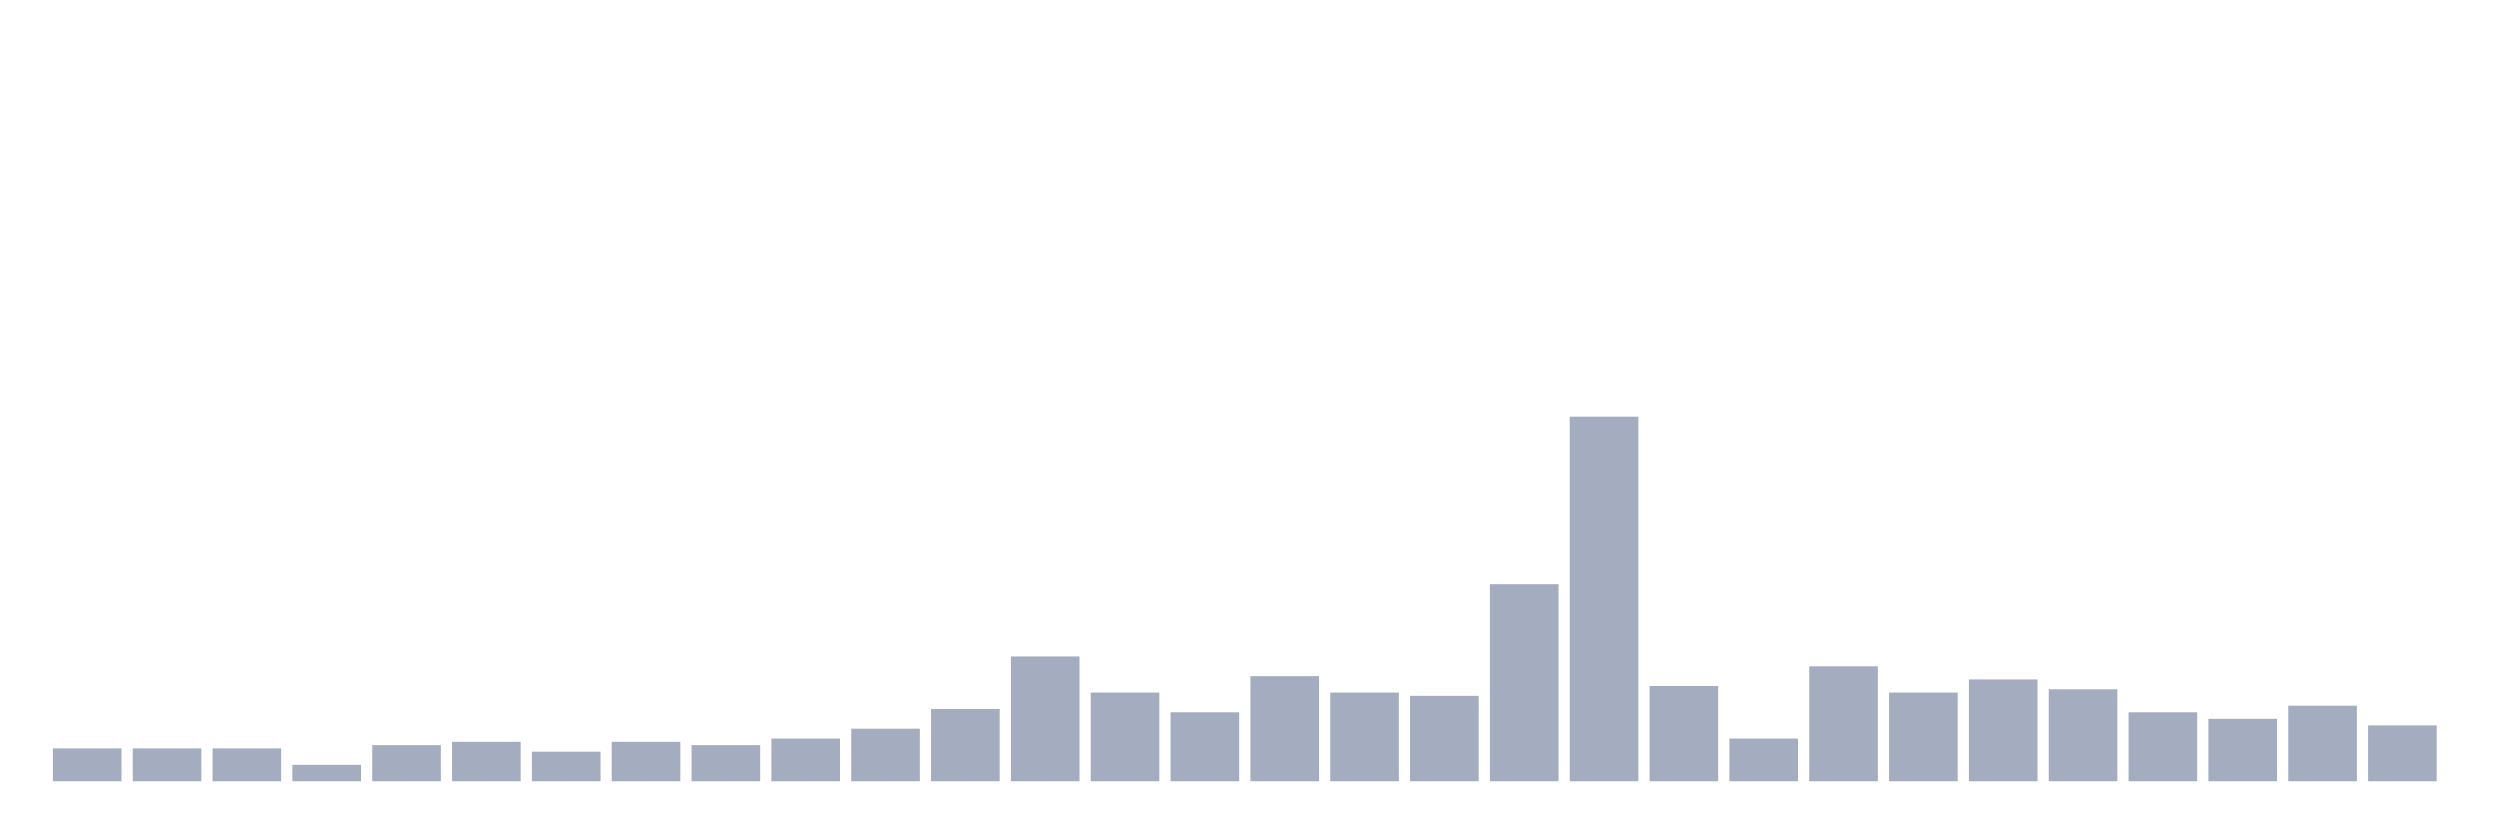
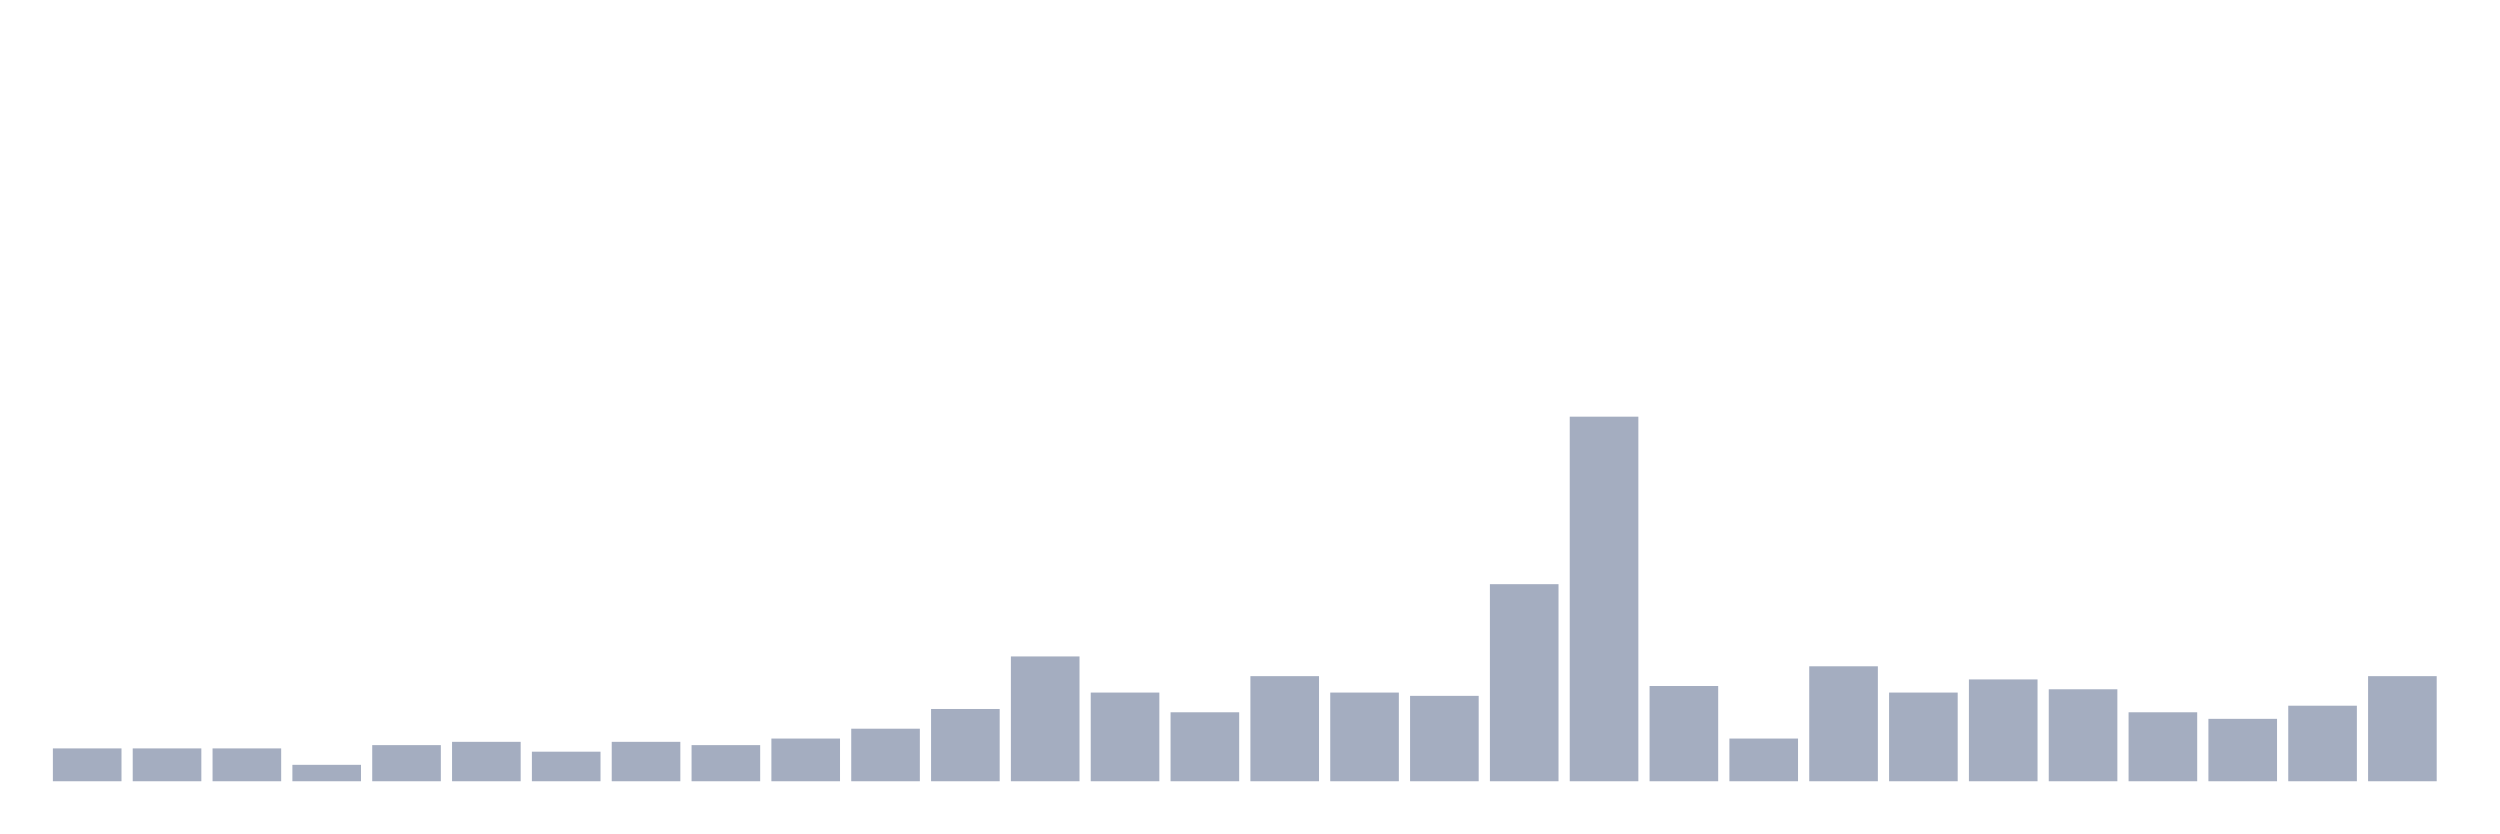
<svg xmlns="http://www.w3.org/2000/svg" viewBox="0 0 480 160">
  <g transform="translate(10,10)">
    <rect class="bar" x="0.153" width="13.175" y="133.694" height="6.306" fill="rgb(164,173,192)" />
    <rect class="bar" x="15.482" width="13.175" y="133.694" height="6.306" fill="rgb(164,173,192)" />
    <rect class="bar" x="30.81" width="13.175" y="133.694" height="6.306" fill="rgb(164,173,192)" />
    <rect class="bar" x="46.138" width="13.175" y="136.847" height="3.153" fill="rgb(164,173,192)" />
    <rect class="bar" x="61.466" width="13.175" y="133.063" height="6.937" fill="rgb(164,173,192)" />
    <rect class="bar" x="76.794" width="13.175" y="132.432" height="7.568" fill="rgb(164,173,192)" />
    <rect class="bar" x="92.123" width="13.175" y="134.324" height="5.676" fill="rgb(164,173,192)" />
    <rect class="bar" x="107.451" width="13.175" y="132.432" height="7.568" fill="rgb(164,173,192)" />
    <rect class="bar" x="122.779" width="13.175" y="133.063" height="6.937" fill="rgb(164,173,192)" />
    <rect class="bar" x="138.107" width="13.175" y="131.802" height="8.198" fill="rgb(164,173,192)" />
    <rect class="bar" x="153.436" width="13.175" y="129.91" height="10.09" fill="rgb(164,173,192)" />
    <rect class="bar" x="168.764" width="13.175" y="126.126" height="13.874" fill="rgb(164,173,192)" />
    <rect class="bar" x="184.092" width="13.175" y="116.036" height="23.964" fill="rgb(164,173,192)" />
    <rect class="bar" x="199.42" width="13.175" y="122.973" height="17.027" fill="rgb(164,173,192)" />
    <rect class="bar" x="214.748" width="13.175" y="126.757" height="13.243" fill="rgb(164,173,192)" />
    <rect class="bar" x="230.077" width="13.175" y="119.82" height="20.18" fill="rgb(164,173,192)" />
    <rect class="bar" x="245.405" width="13.175" y="122.973" height="17.027" fill="rgb(164,173,192)" />
    <rect class="bar" x="260.733" width="13.175" y="123.604" height="16.396" fill="rgb(164,173,192)" />
    <rect class="bar" x="276.061" width="13.175" y="102.162" height="37.838" fill="rgb(164,173,192)" />
    <rect class="bar" x="291.39" width="13.175" y="70" height="70" fill="rgb(164,173,192)" />
    <rect class="bar" x="306.718" width="13.175" y="121.712" height="18.288" fill="rgb(164,173,192)" />
    <rect class="bar" x="322.046" width="13.175" y="131.802" height="8.198" fill="rgb(164,173,192)" />
    <rect class="bar" x="337.374" width="13.175" y="117.928" height="22.072" fill="rgb(164,173,192)" />
    <rect class="bar" x="352.702" width="13.175" y="122.973" height="17.027" fill="rgb(164,173,192)" />
    <rect class="bar" x="368.031" width="13.175" y="120.45" height="19.55" fill="rgb(164,173,192)" />
    <rect class="bar" x="383.359" width="13.175" y="122.342" height="17.658" fill="rgb(164,173,192)" />
    <rect class="bar" x="398.687" width="13.175" y="126.757" height="13.243" fill="rgb(164,173,192)" />
    <rect class="bar" x="414.015" width="13.175" y="128.018" height="11.982" fill="rgb(164,173,192)" />
    <rect class="bar" x="429.344" width="13.175" y="125.495" height="14.505" fill="rgb(164,173,192)" />
-     <rect class="bar" x="444.672" width="13.175" y="129.279" height="10.721" fill="rgb(164,173,192)" />
+     <rect class="bar" x="444.672" width="13.175" y="119.82" height="20.18" fill="rgb(164,173,192)" />
  </g>
</svg>
